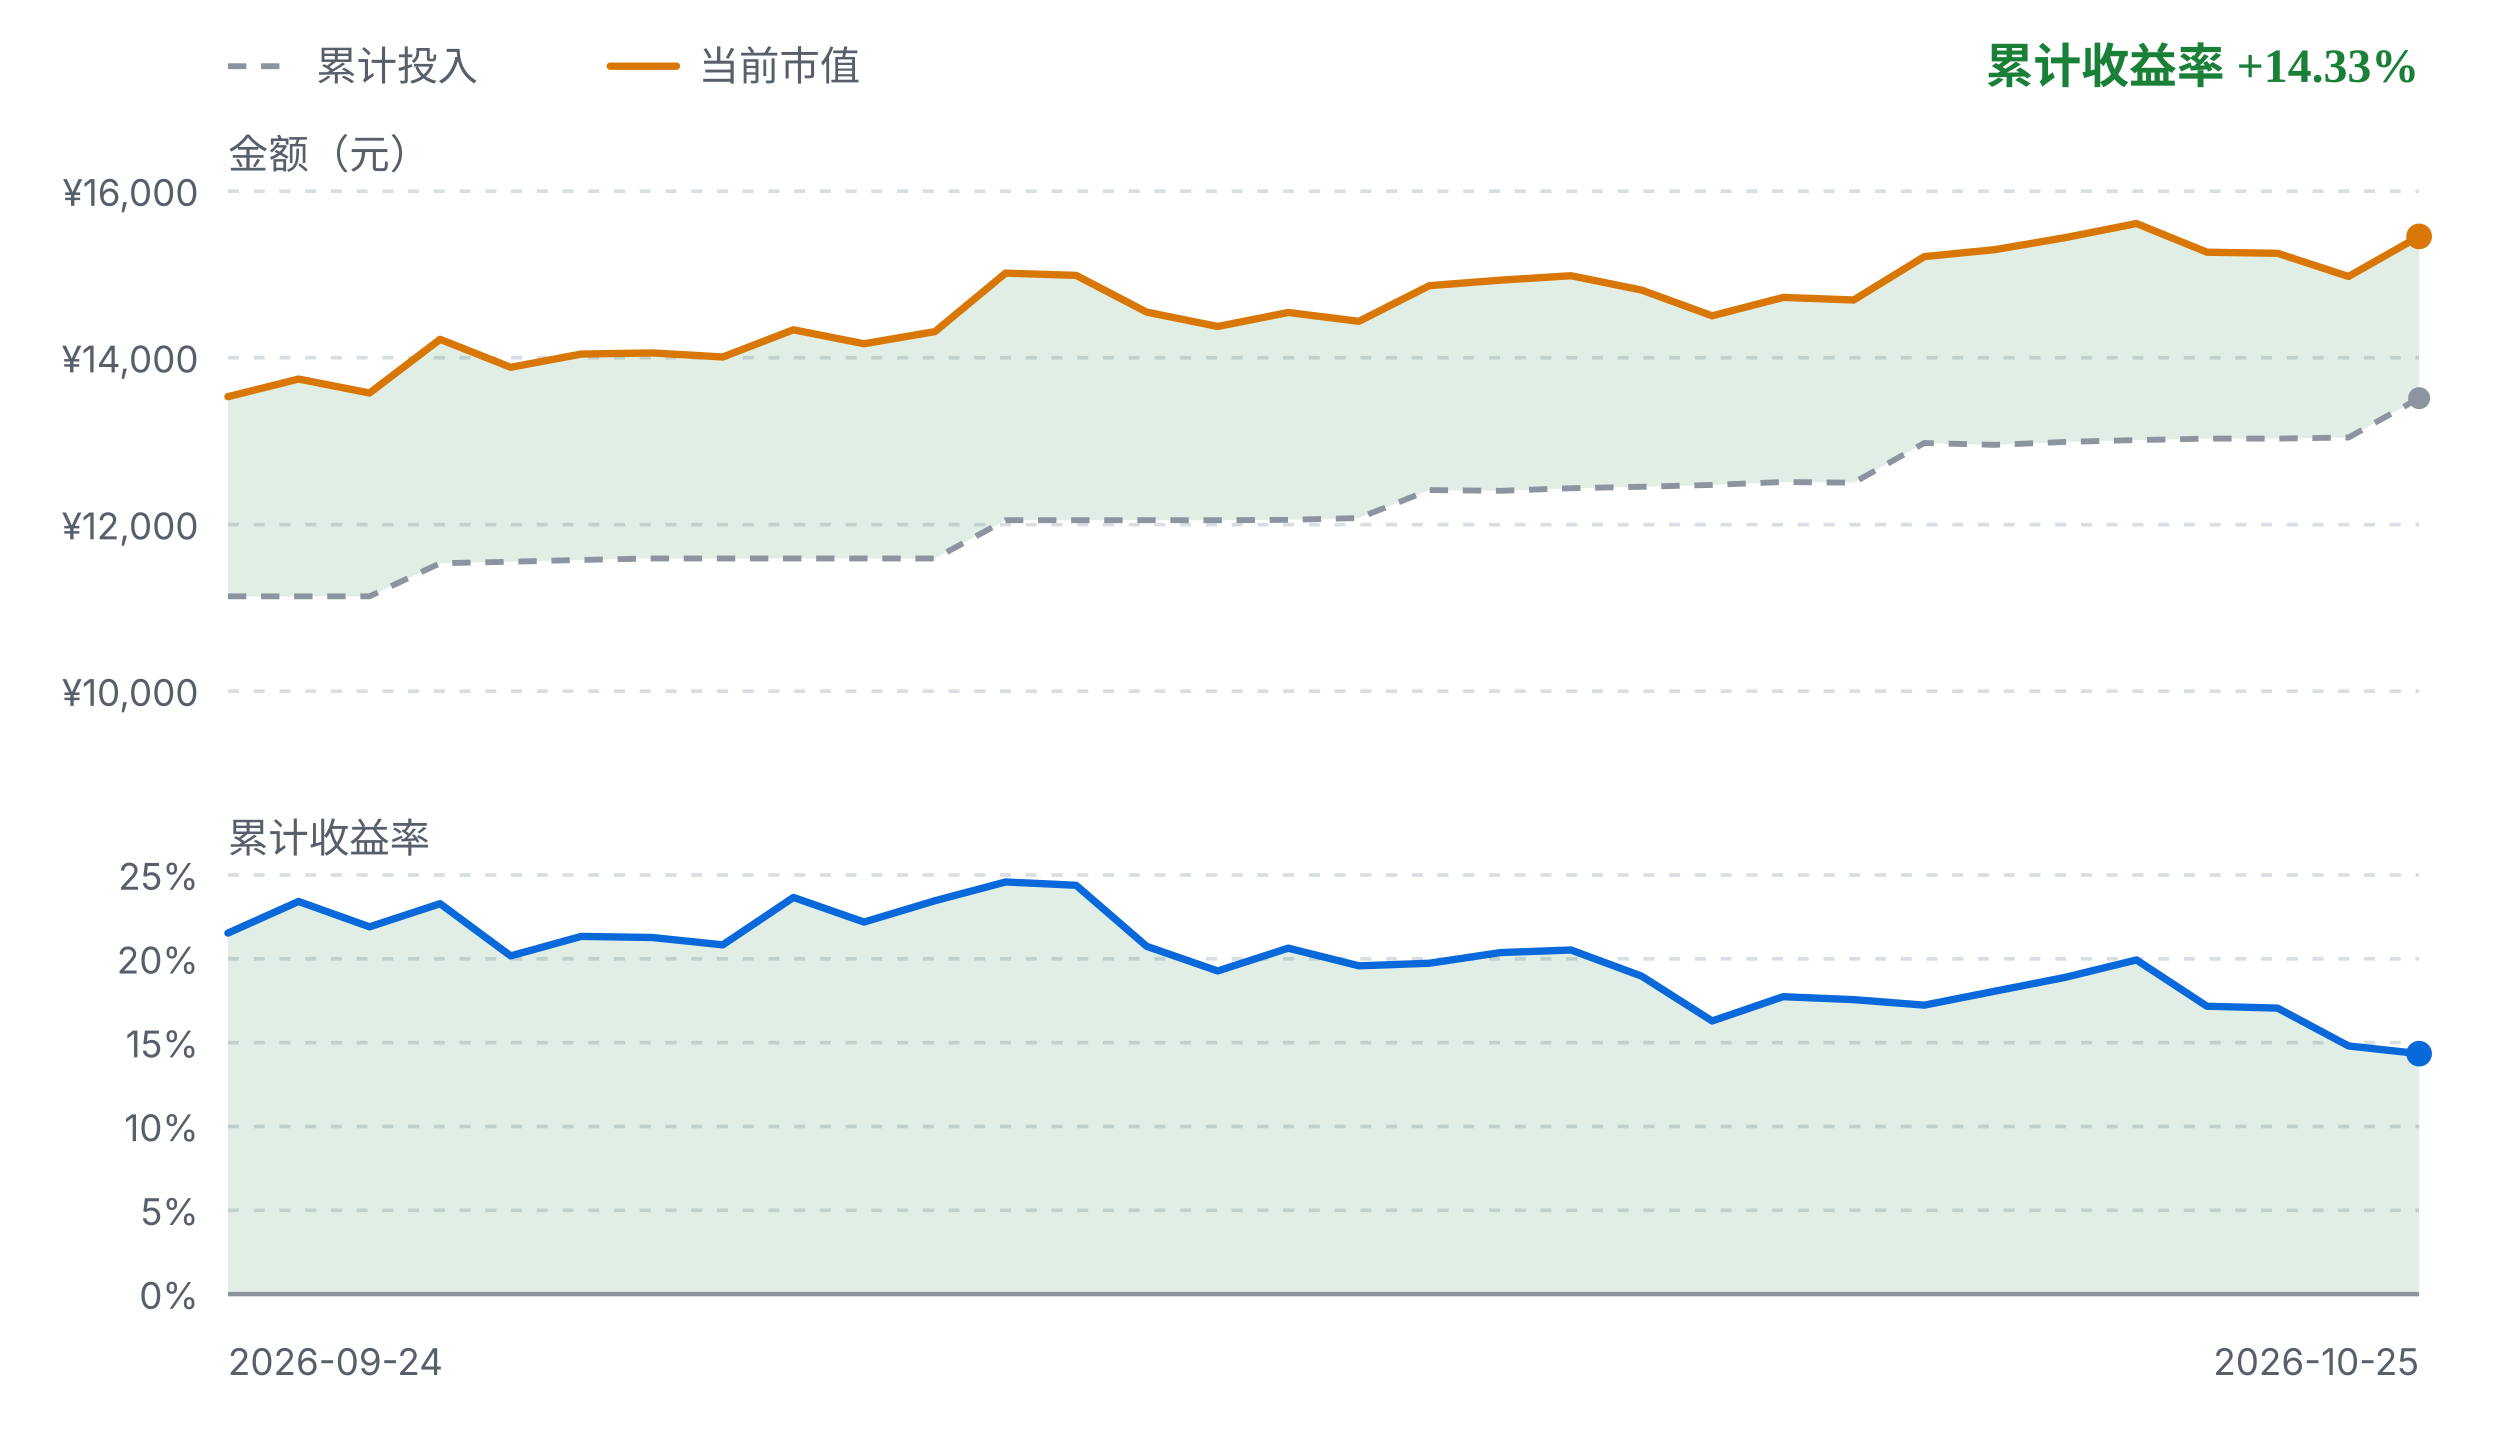
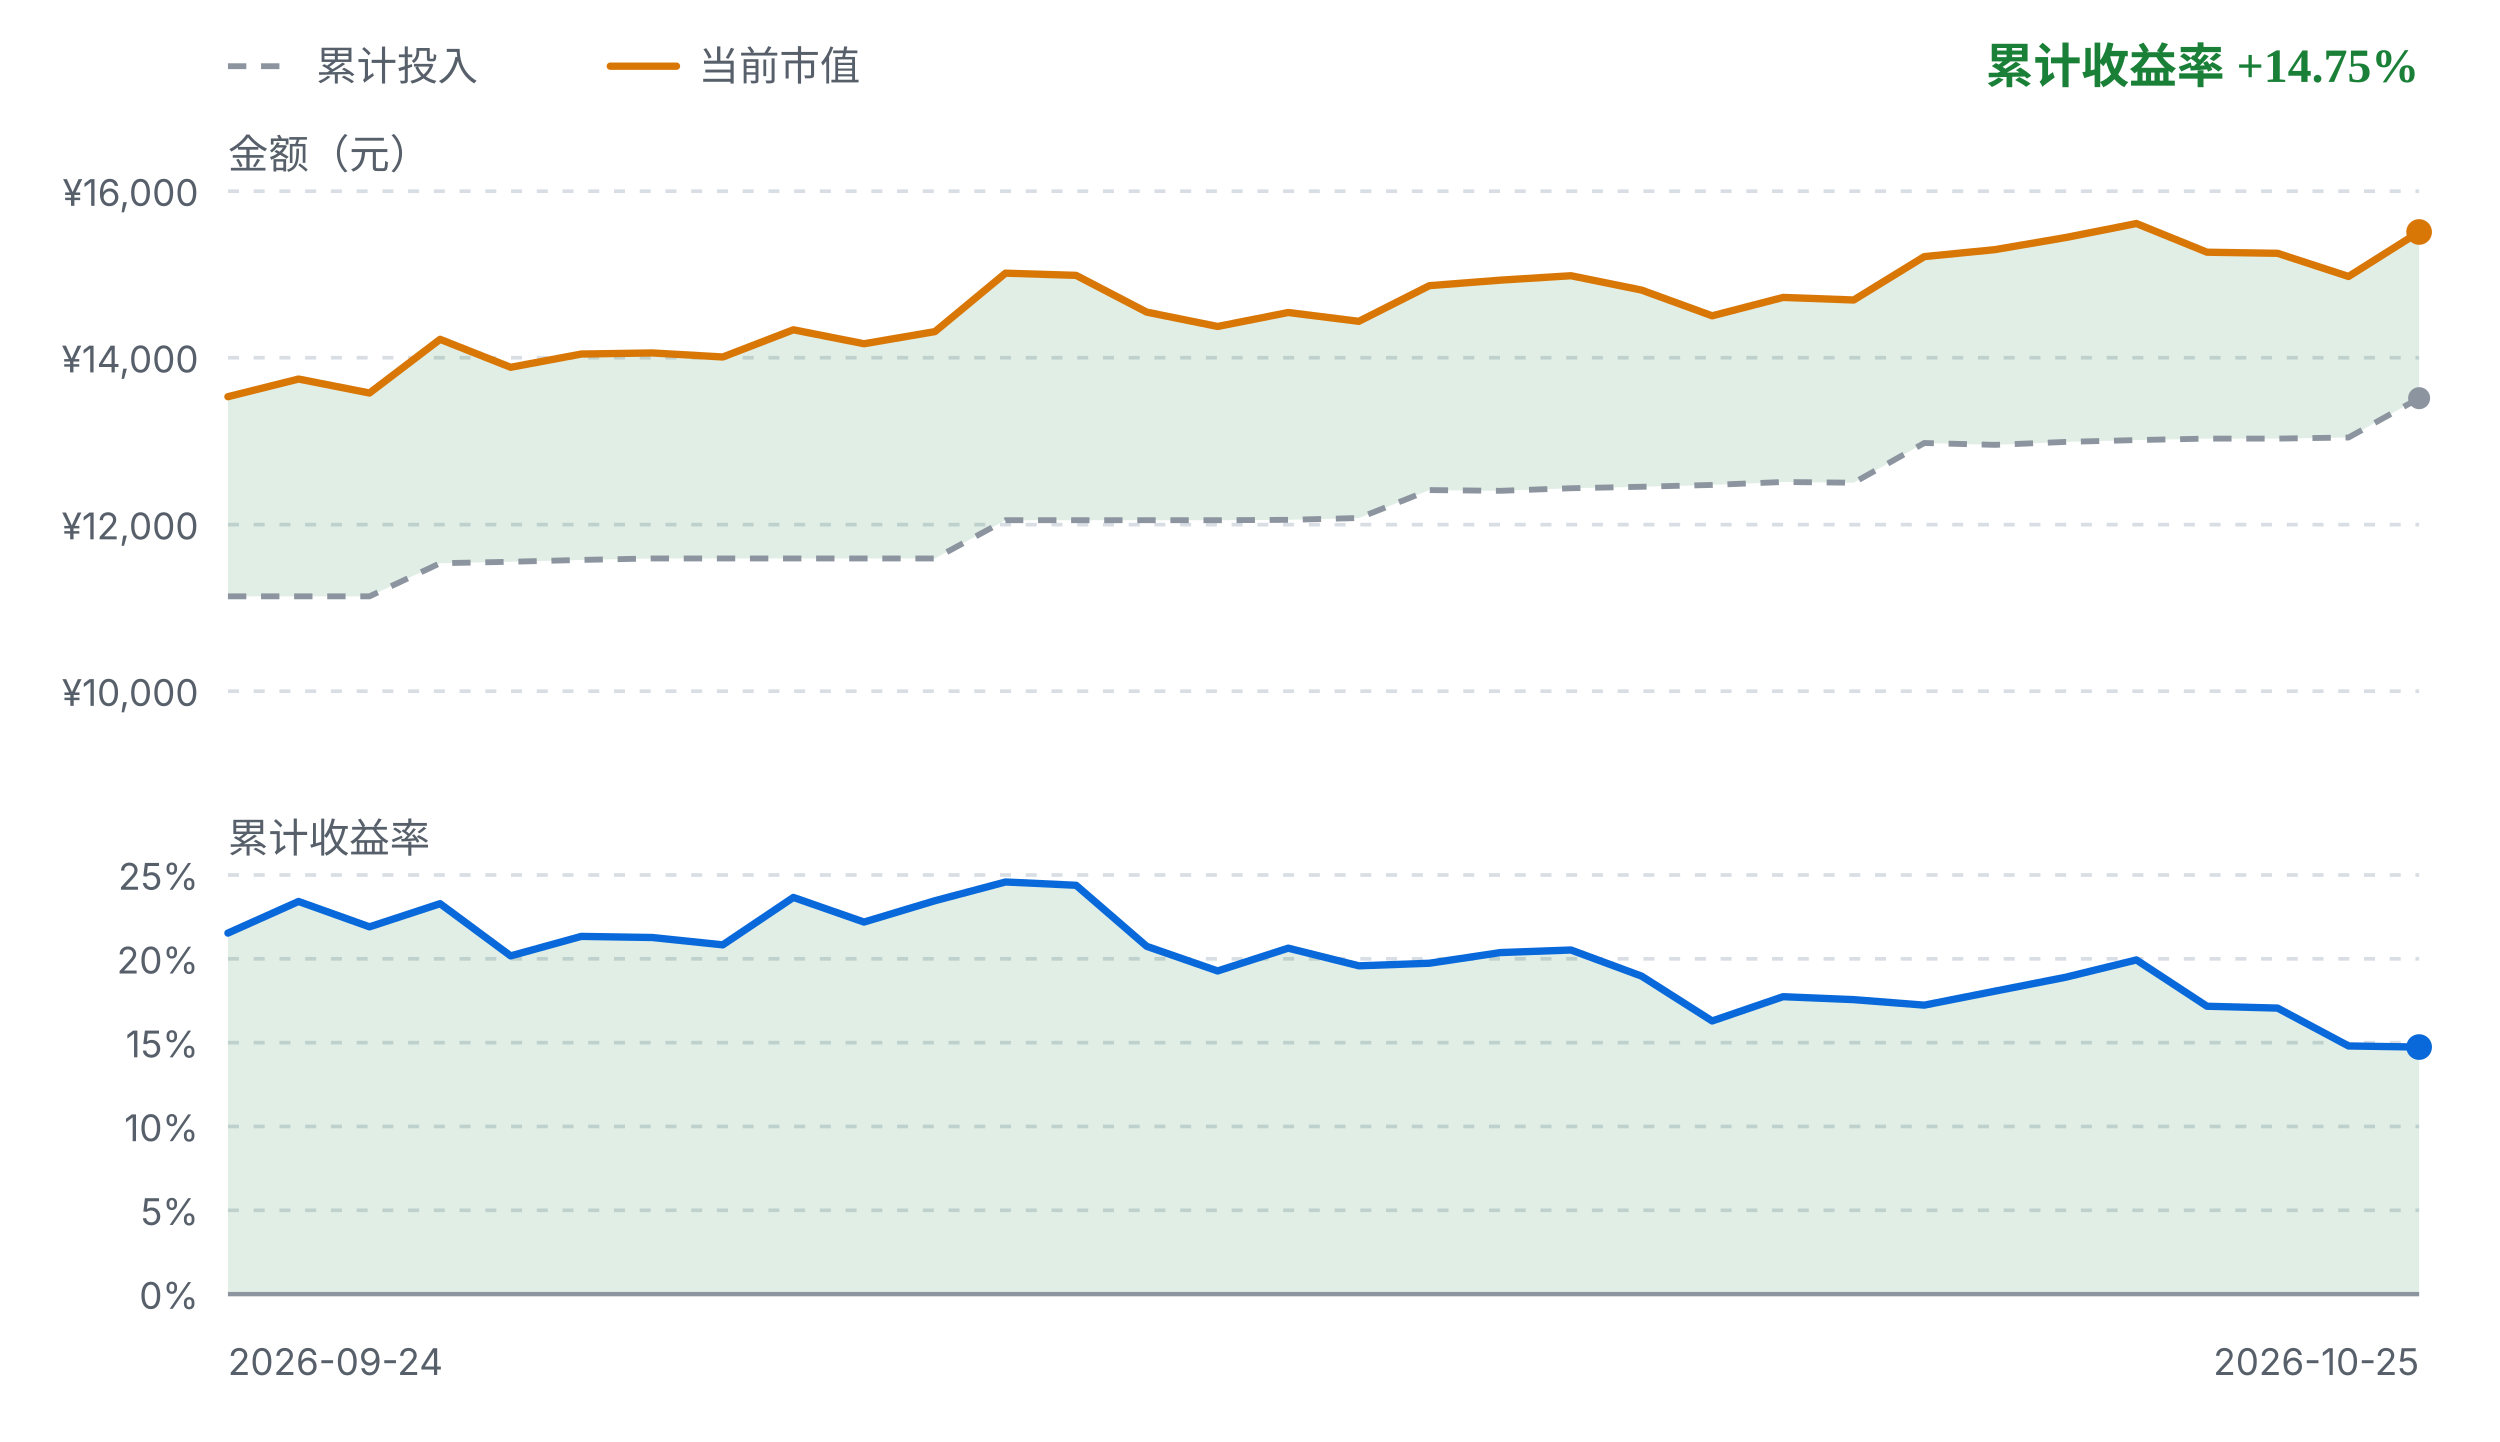
<svg xmlns="http://www.w3.org/2000/svg" viewBox="0 0 680 392" width="680" height="392" role="img" aria-label="FIRE 收益曲线">
  <style>
    .fg { fill: #1f2328; font-family: ui-sans-serif, system-ui, -apple-system, "Segoe UI", sans-serif; }
    .fg-muted { fill: #57606a; font-family: ui-sans-serif, system-ui, -apple-system, "Segoe UI", sans-serif; }
    .grid { stroke: #d8dee4; stroke-width: 1; stroke-dasharray: 3 4; }
    .zero { stroke: #8c959f; stroke-width: 1.2; }
    .basis { fill: none; stroke: #8c959f; stroke-width: 1.6; stroke-dasharray: 5 4; stroke-linejoin: round; }
    .value { fill: none; stroke: #d97706; stroke-width: 2; stroke-linejoin: round; stroke-linecap: round; }
    .rate { fill: none; stroke: #0969da; stroke-width: 2; stroke-linejoin: round; stroke-linecap: round; }
    .gap-up { fill: #1a7f37; fill-opacity: 0.13; }
    .gap-down { fill: #cf222e; fill-opacity: 0.13; }
    .rate-up { fill: #1a7f37; fill-opacity: 0.13; }
    .rate-down { fill: #cf222e; fill-opacity: 0.13; }
    .up { fill: #1a7f37; }
    .down { fill: #cf222e; }
    .dot-value { fill: #d97706; }
    .dot-basis { fill: #8c959f; }
    .dot-rate { fill: #0969da; }
    @media (prefers-color-scheme: dark) {
      .fg { fill: #e6edf3; }
      .fg-muted { fill: #8b949e; }
      .grid { stroke: #30363d; }
      .zero { stroke: #6e7681; }
      .basis { stroke: #6e7681; }
      .value { stroke: #f0b429; }
      .rate { stroke: #58a6ff; }
      .gap-up, .rate-up { fill: #3fb950; fill-opacity: 0.16; }
      .gap-down, .rate-down { fill: #f85149; fill-opacity: 0.16; }
      .up { fill: #3fb950; }
      .down { fill: #f85149; }
      .dot-value { fill: #f0b429; }
      .dot-basis { fill: #6e7681; }
      .dot-rate { fill: #58a6ff; }
    }
  </style>
  <line class="basis" x1="62" y1="18" x2="80" y2="18" />
  <text class="fg-muted" x="86" y="18" font-size="11" dominant-baseline="middle">累计投入</text>
  <line class="value" x1="166" y1="18" x2="184" y2="18" />
  <text class="fg-muted" x="190" y="18" font-size="11" dominant-baseline="middle">当前市值</text>
-   <text class="up" x="658" y="18" text-anchor="end" font-size="13" font-weight="600" dominant-baseline="middle">累计收益率 +14.33%</text>
+   <text class="up" x="658" y="18" text-anchor="end" font-size="13" font-weight="600" dominant-baseline="middle">累计收益率 +14.75%</text>
  <text class="fg-muted" x="62" y="42" font-size="11" dominant-baseline="middle">金额（元）</text>
  <line class="grid" x1="62" y1="52.0" x2="658" y2="52.0" />
  <text class="fg-muted" x="54" y="56.0" text-anchor="end" font-size="10">¥16,000</text>
  <line class="grid" x1="62" y1="97.3" x2="658" y2="97.3" />
  <text class="fg-muted" x="54" y="101.3" text-anchor="end" font-size="10">¥14,000</text>
  <line class="grid" x1="62" y1="142.7" x2="658" y2="142.7" />
  <text class="fg-muted" x="54" y="146.7" text-anchor="end" font-size="10">¥12,000</text>
  <line class="grid" x1="62" y1="188.0" x2="658" y2="188.0" />
  <text class="fg-muted" x="54" y="192.0" text-anchor="end" font-size="10">¥10,000</text>
-   <path d="M62.0,107.9 L81.2,103.1 L100.5,106.9 L119.7,92.3 L138.9,99.9 L158.1,96.3 L177.4,96.0 L196.6,97.1 L215.8,89.7 L235.0,93.5 L254.3,90.2 L273.5,74.3 L292.7,74.9 L311.9,84.9 L331.2,88.8 L350.4,85.0 L369.6,87.4 L388.8,77.7 L408.1,76.2 L427.3,75.0 L446.5,78.9 L465.7,85.9 L485.0,80.9 L504.2,81.6 L523.4,69.8 L542.6,67.9 L561.9,64.6 L581.1,60.8 L600.3,68.6 L619.5,68.9 L638.8,75.2 L658.0,64.3 L658.0,108.3 L638.8,119.0 L619.5,119.3 L600.3,119.3 L581.1,119.7 L561.9,120.2 L542.6,121.0 L523.4,120.5 L504.2,131.3 L485.0,131.1 L465.7,131.9 L446.5,132.4 L427.3,132.8 L408.1,133.5 L388.8,133.3 L369.6,140.9 L350.4,141.4 L331.2,141.5 L311.9,141.5 L292.7,141.5 L273.5,141.5 L254.3,151.9 L235.0,151.9 L215.8,151.9 L196.6,151.9 L177.4,151.9 L158.1,152.3 L138.9,152.8 L119.7,153.2 L100.5,162.2 L81.2,162.2 L62.0,162.2 Z" class="gap-up" />
+   <path d="M62.0,107.9 L81.2,103.1 L100.5,106.9 L119.7,92.3 L138.9,99.9 L158.1,96.3 L177.4,96.0 L196.6,97.1 L215.8,89.7 L235.0,93.5 L254.3,90.2 L273.5,74.3 L292.7,74.9 L311.9,84.9 L331.2,88.8 L350.4,85.0 L369.6,87.4 L388.8,77.7 L408.1,76.2 L427.3,75.0 L446.5,78.9 L465.7,85.9 L485.0,80.9 L504.2,81.6 L523.4,69.8 L542.6,67.9 L561.9,64.6 L581.1,60.8 L600.3,68.6 L619.5,68.9 L638.8,75.2 L658.0,63.1 L658.0,108.3 L638.8,119.0 L619.5,119.3 L600.3,119.3 L581.1,119.7 L561.9,120.2 L542.6,121.0 L523.4,120.5 L504.2,131.3 L485.0,131.1 L465.7,131.9 L446.5,132.4 L427.3,132.8 L408.1,133.5 L388.8,133.3 L369.6,140.9 L350.4,141.4 L331.2,141.5 L311.9,141.5 L292.7,141.5 L273.5,141.5 L254.3,151.9 L235.0,151.9 L215.8,151.9 L196.6,151.9 L177.4,151.9 L158.1,152.3 L138.9,152.8 L119.7,153.2 L100.5,162.2 L81.2,162.2 L62.0,162.2 Z" class="gap-up" />
  <path d="M62.0,162.2 L81.2,162.2 L100.5,162.2 L119.7,153.2 L138.9,152.8 L158.1,152.3 L177.4,151.9 L196.6,151.9 L215.8,151.9 L235.0,151.9 L254.3,151.9 L273.5,141.5 L292.7,141.5 L311.9,141.5 L331.2,141.5 L350.4,141.4 L369.6,140.9 L388.8,133.3 L408.1,133.5 L427.3,132.8 L446.5,132.4 L465.7,131.9 L485.0,131.1 L504.2,131.3 L523.4,120.5 L542.6,121.0 L561.9,120.2 L581.1,119.7 L600.3,119.3 L619.5,119.3 L638.8,119.0 L658.0,108.3" class="basis" />
-   <path d="M62.0,107.9 L81.2,103.1 L100.5,106.9 L119.7,92.3 L138.9,99.9 L158.1,96.3 L177.4,96.0 L196.6,97.1 L215.8,89.7 L235.0,93.5 L254.3,90.2 L273.5,74.3 L292.7,74.9 L311.9,84.9 L331.2,88.8 L350.4,85.0 L369.6,87.4 L388.8,77.7 L408.1,76.2 L427.3,75.0 L446.5,78.9 L465.7,85.9 L485.0,80.9 L504.2,81.6 L523.4,69.8 L542.6,67.9 L561.9,64.6 L581.1,60.8 L600.3,68.6 L619.5,68.9 L638.8,75.2 L658.0,64.3" class="value" />
+   <path d="M62.0,107.9 L81.2,103.1 L100.5,106.9 L119.7,92.3 L138.9,99.9 L158.1,96.3 L177.4,96.0 L196.6,97.1 L215.8,89.7 L235.0,93.5 L254.3,90.2 L273.5,74.3 L292.7,74.9 L311.9,84.9 L331.2,88.8 L350.4,85.0 L369.6,87.4 L388.8,77.7 L408.1,76.2 L427.3,75.0 L446.5,78.9 L465.7,85.9 L485.0,80.9 L504.2,81.6 L523.4,69.8 L542.6,67.9 L561.9,64.6 L581.1,60.8 L600.3,68.6 L619.5,68.9 L638.8,75.2 L658.0,63.1" class="value" />
  <circle class="dot-basis" cx="658.0" cy="108.3" r="3" />
-   <circle class="dot-value" cx="658.0" cy="64.3" r="3.5" />
+   <circle class="dot-value" cx="658.0" cy="63.1" r="3.5" />
  <text class="fg-muted" x="62" y="228" font-size="11" dominant-baseline="middle">累计收益率</text>
  <line class="grid" x1="62" y1="238.0" x2="658" y2="238.0" />
  <text class="fg-muted" x="54" y="242.0" text-anchor="end" font-size="10">25%</text>
  <line class="grid" x1="62" y1="260.8" x2="658" y2="260.8" />
  <text class="fg-muted" x="54" y="264.8" text-anchor="end" font-size="10">20%</text>
  <line class="grid" x1="62" y1="283.6" x2="658" y2="283.6" />
  <text class="fg-muted" x="54" y="287.6" text-anchor="end" font-size="10">15%</text>
  <line class="grid" x1="62" y1="306.4" x2="658" y2="306.4" />
  <text class="fg-muted" x="54" y="310.4" text-anchor="end" font-size="10">10%</text>
  <line class="grid" x1="62" y1="329.2" x2="658" y2="329.2" />
  <text class="fg-muted" x="54" y="333.2" text-anchor="end" font-size="10">5%</text>
  <line class="grid" x1="62" y1="352.0" x2="658" y2="352.0" />
  <text class="fg-muted" x="54" y="356.0" text-anchor="end" font-size="10">0%</text>
-   <path d="M62.0,253.8 L81.2,245.2 L100.5,252.1 L119.7,245.8 L138.9,260.0 L158.1,254.7 L177.4,255.0 L196.6,257.0 L215.8,244.1 L235.0,250.8 L254.3,245.0 L273.5,239.9 L292.7,240.8 L311.9,257.4 L331.2,264.1 L350.4,257.9 L369.6,262.7 L388.8,262.0 L408.1,259.1 L427.3,258.4 L446.5,265.5 L465.7,277.7 L485.0,271.1 L504.2,271.9 L523.4,273.4 L542.6,269.6 L561.9,265.8 L581.1,261.1 L600.3,273.7 L619.5,274.2 L638.8,284.5 L658.0,286.6 L658.0,352.0 L62.0,352.0 Z" class="rate-up" />
+   <path d="M62.0,253.8 L81.2,245.2 L100.5,252.1 L119.7,245.8 L138.9,260.0 L158.1,254.7 L177.4,255.0 L196.6,257.0 L215.8,244.1 L235.0,250.8 L254.3,245.0 L273.5,239.9 L292.7,240.8 L311.9,257.4 L331.2,264.1 L350.4,257.9 L369.6,262.7 L388.8,262.0 L408.1,259.1 L427.3,258.4 L446.5,265.5 L465.7,277.7 L485.0,271.1 L504.2,271.9 L523.4,273.4 L542.6,269.6 L561.9,265.8 L581.1,261.1 L600.3,273.7 L619.5,274.2 L638.8,284.5 L658.0,284.8 L658.0,352.0 L62.0,352.0 Z" class="rate-up" />
  <line class="zero" x1="62" y1="352.0" x2="658" y2="352.0" />
-   <path d="M62.0,253.8 L81.2,245.2 L100.5,252.1 L119.7,245.8 L138.9,260.0 L158.1,254.7 L177.4,255.0 L196.6,257.0 L215.8,244.1 L235.0,250.8 L254.3,245.0 L273.5,239.9 L292.7,240.8 L311.9,257.4 L331.2,264.1 L350.4,257.9 L369.6,262.7 L388.8,262.0 L408.1,259.1 L427.3,258.4 L446.5,265.5 L465.7,277.7 L485.0,271.1 L504.2,271.9 L523.4,273.4 L542.6,269.6 L561.9,265.8 L581.1,261.1 L600.3,273.7 L619.5,274.2 L638.8,284.5 L658.0,286.6" class="rate" />
-   <circle class="dot-rate" cx="658.0" cy="286.6" r="3.5" />
+   <path d="M62.0,253.8 L81.2,245.2 L100.5,252.1 L119.7,245.8 L138.9,260.0 L158.1,254.7 L177.4,255.0 L196.6,257.0 L215.8,244.1 L235.0,250.8 L254.3,245.0 L273.5,239.9 L292.7,240.8 L311.9,257.4 L331.2,264.1 L350.4,257.9 L369.6,262.7 L388.8,262.0 L408.1,259.1 L427.3,258.4 L446.5,265.5 L465.7,277.7 L485.0,271.1 L504.2,271.9 L523.4,273.4 L542.6,269.6 L561.9,265.8 L581.1,261.1 L600.3,273.7 L619.5,274.2 L638.8,284.5 L658.0,284.8" class="rate" />
+   <circle class="dot-rate" cx="658.0" cy="284.8" r="3.5" />
  <text class="fg-muted" x="62" y="374" font-size="10">2026-09-24</text>
  <text class="fg-muted" x="658" y="374" text-anchor="end" font-size="10">2026-10-25</text>
</svg>
